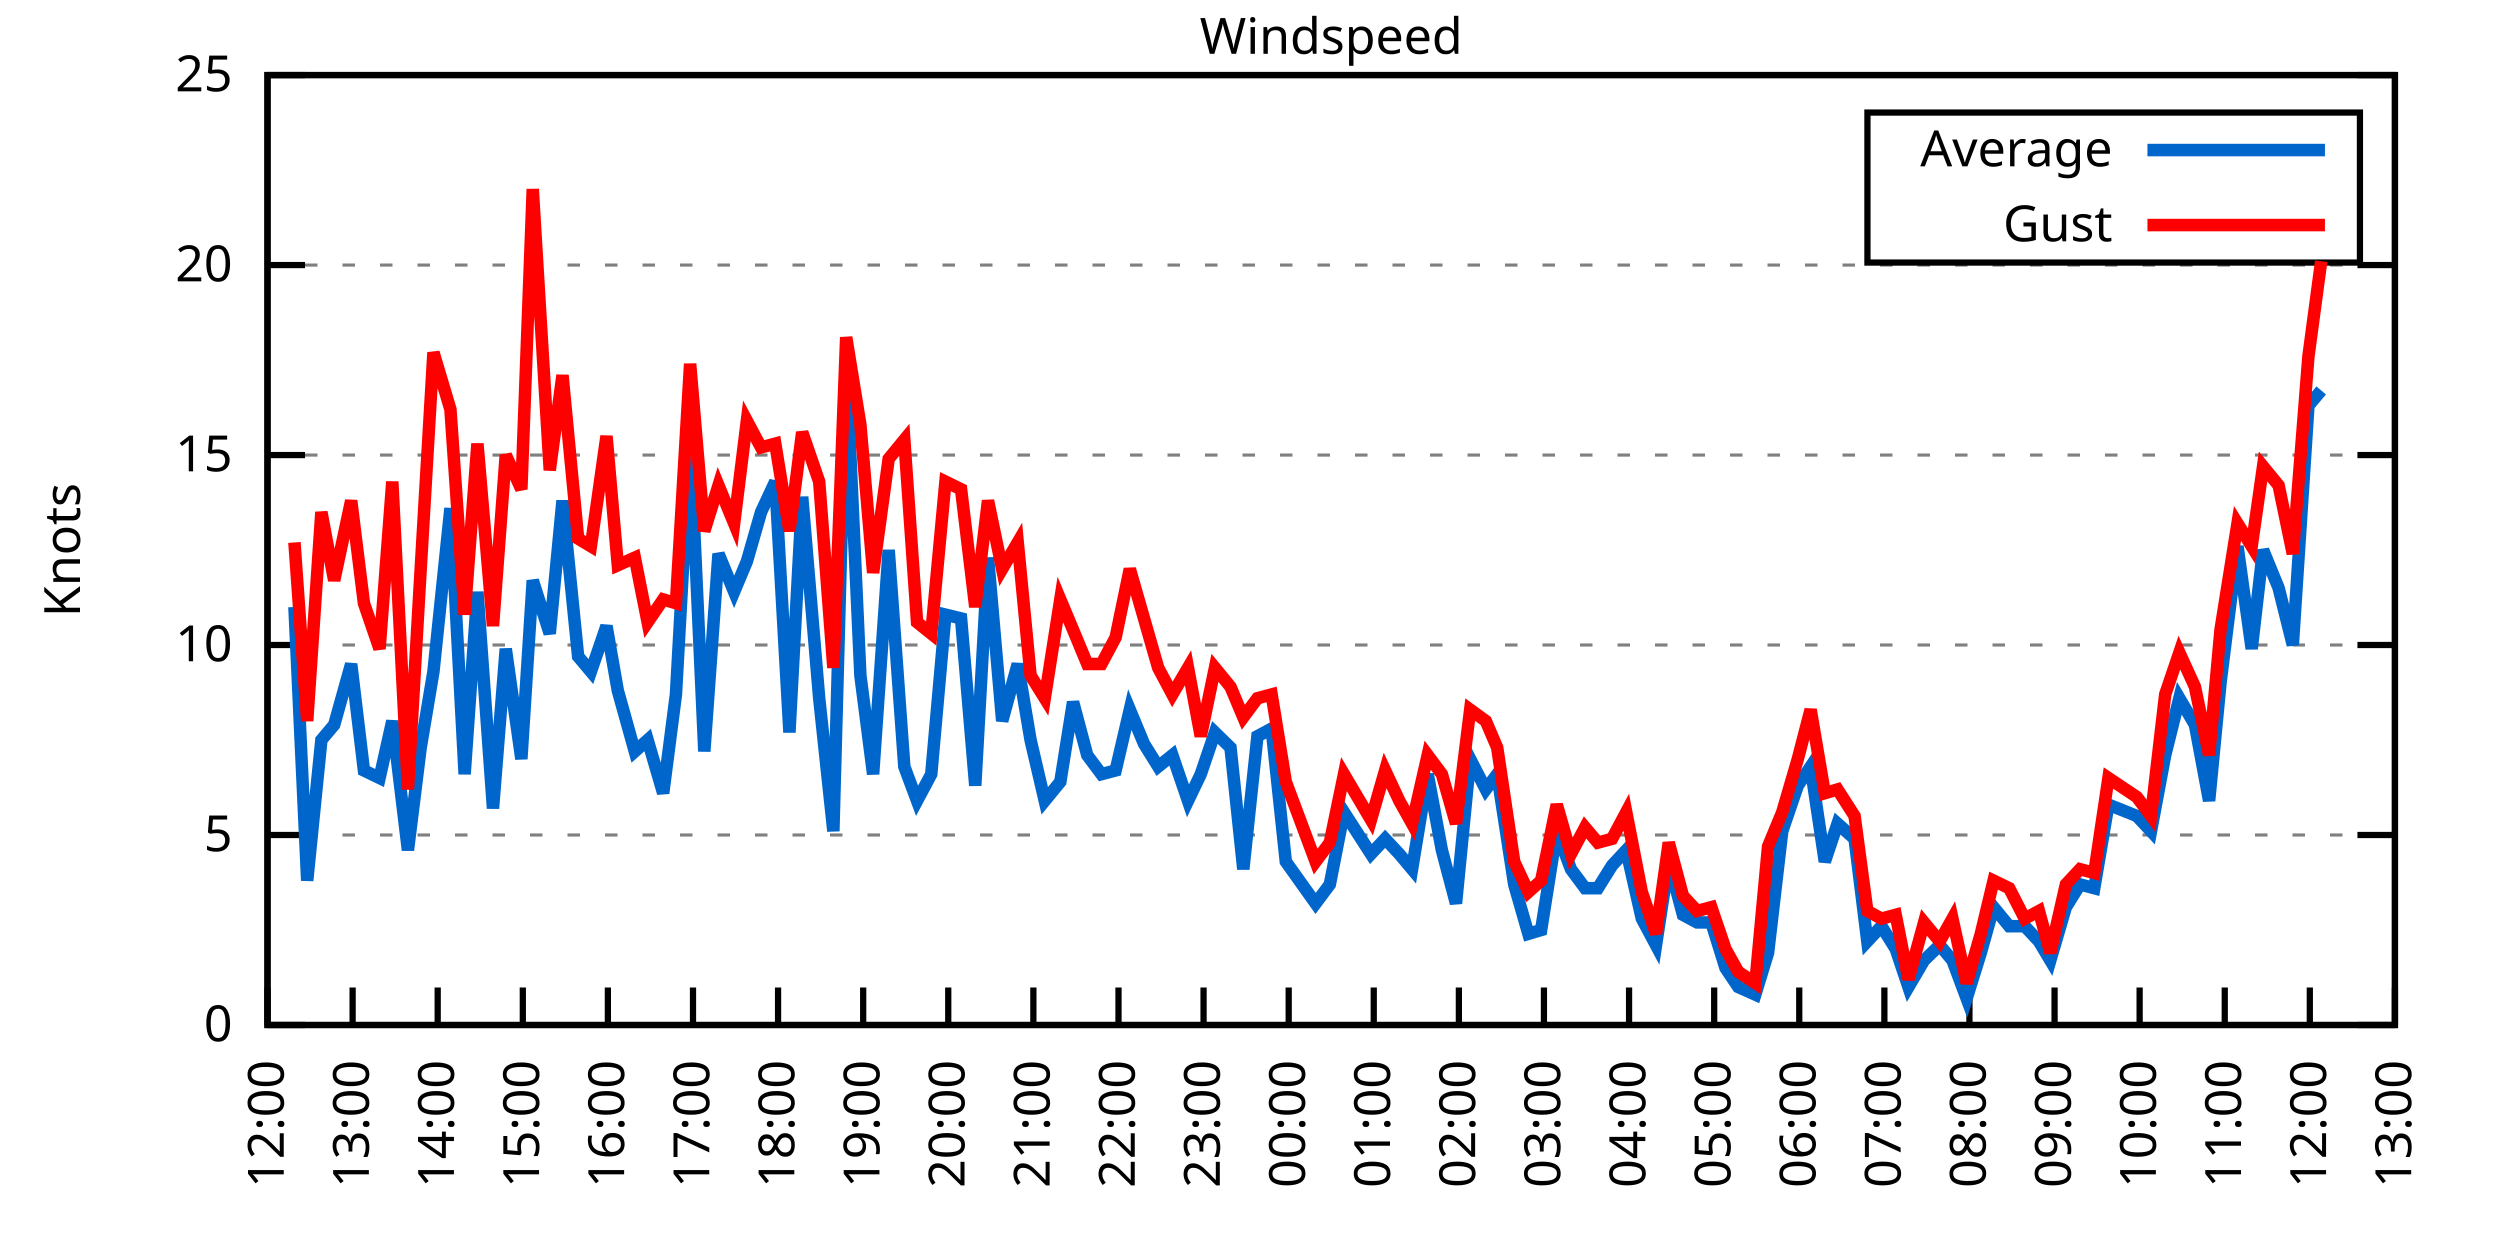
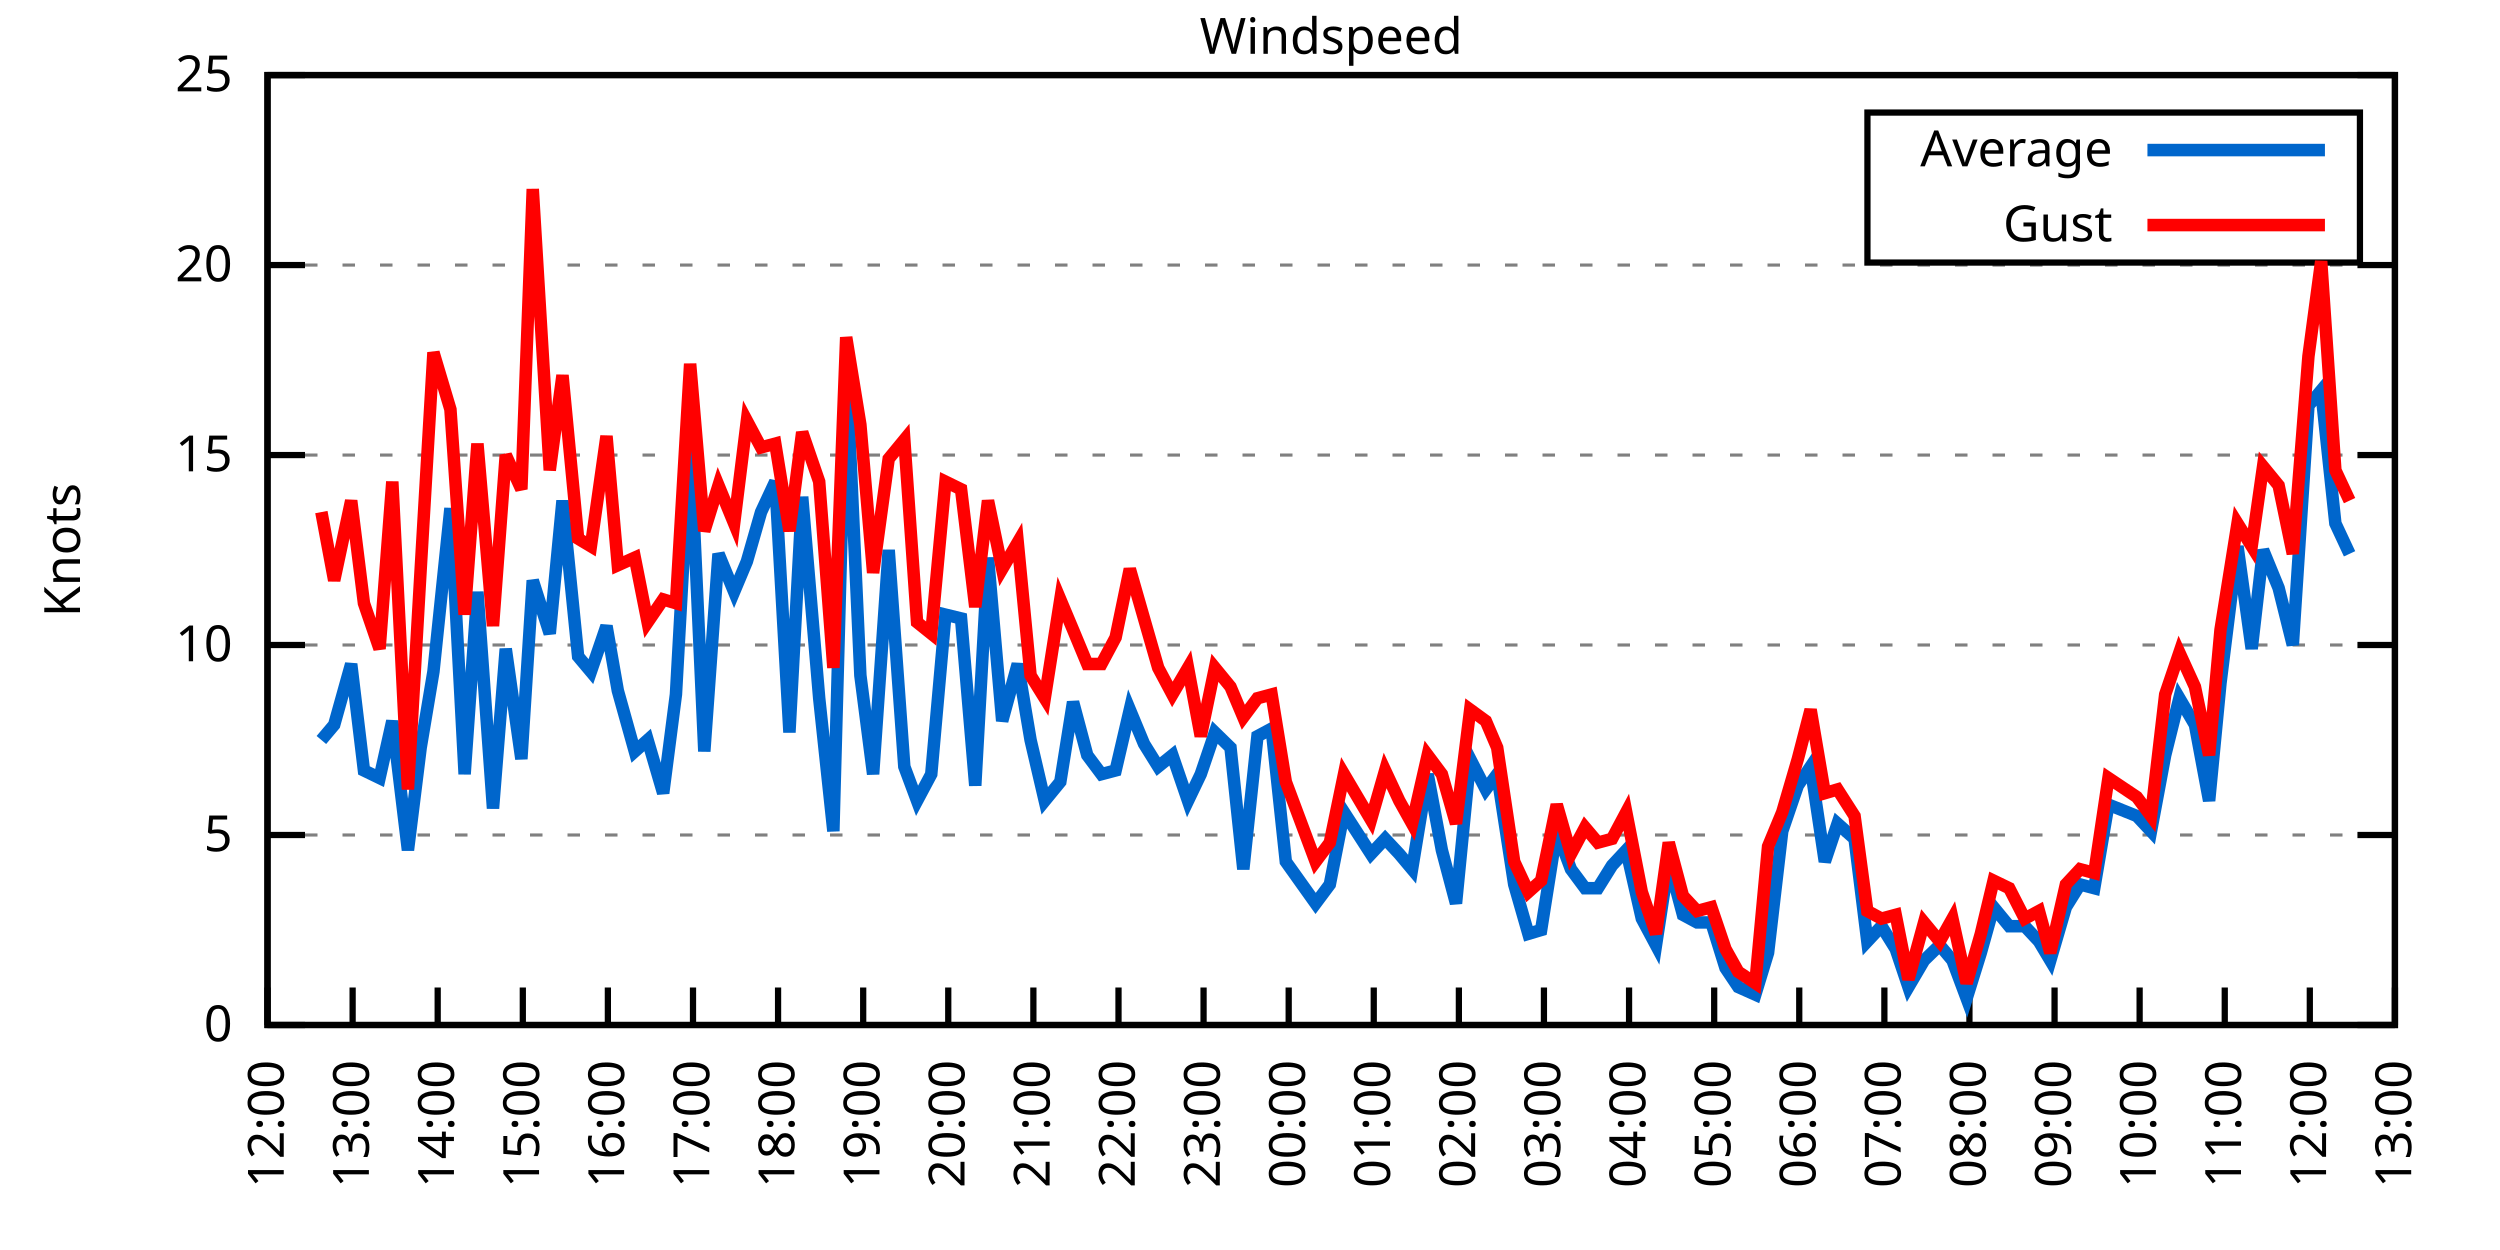
<svg xmlns="http://www.w3.org/2000/svg" xmlns:xlink="http://www.w3.org/1999/xlink" width="400" height="200" viewBox="0 0 400 200">
  <g id="gnuplot_canvas">
    <rect x="0" y="0" width="400" height="200" fill="none" />
    <defs>
      <circle id="gpDot" r="0.5" stroke-width="0.5" stroke="currentColor" />
      <path id="gpPt0" stroke-width="0.333" stroke="currentColor" d="M-1,0 h2 M0,-1 v2" />
      <path id="gpPt1" stroke-width="0.333" stroke="currentColor" d="M-1,-1 L1,1 M1,-1 L-1,1" />
      <path id="gpPt2" stroke-width="0.333" stroke="currentColor" d="M-1,0 L1,0 M0,-1 L0,1 M-1,-1 L1,1 M-1,1 L1,-1" />
      <rect id="gpPt3" stroke-width="0.333" stroke="currentColor" x="-1" y="-1" width="2" height="2" />
      <rect id="gpPt4" stroke-width="0.333" stroke="currentColor" fill="currentColor" x="-1" y="-1" width="2" height="2" />
      <circle id="gpPt5" stroke-width="0.333" stroke="currentColor" cx="0" cy="0" r="1" />
      <use xlink:href="#gpPt5" id="gpPt6" fill="currentColor" stroke="none" />
      <path id="gpPt7" stroke-width="0.333" stroke="currentColor" d="M0,-1.33 L-1.33,0.67 L1.33,0.67 z" />
      <use xlink:href="#gpPt7" id="gpPt8" fill="currentColor" stroke="none" />
      <use xlink:href="#gpPt7" id="gpPt9" stroke="currentColor" transform="rotate(180)" />
      <use xlink:href="#gpPt9" id="gpPt10" fill="currentColor" stroke="none" />
      <use xlink:href="#gpPt3" id="gpPt11" stroke="currentColor" transform="rotate(45)" />
      <use xlink:href="#gpPt11" id="gpPt12" fill="currentColor" stroke="none" />
      <path id="gpPt13" stroke-width="0.333" stroke="currentColor" d="M0,1.330 L1.265,0.411 L0.782,-1.067 L-0.782,-1.076 L-1.265,0.411 z" />
      <use xlink:href="#gpPt13" id="gpPt14" fill="currentColor" stroke="none" />
      <filter id="textbox" filterUnits="objectBoundingBox" x="0" y="0" height="1" width="1">
        <feFlood flood-color="white" flood-opacity="1" result="bgnd" />
        <feComposite in="SourceGraphic" in2="bgnd" operator="atop" />
      </filter>
      <filter id="greybox" filterUnits="objectBoundingBox" x="0" y="0" height="1" width="1">
        <feFlood flood-color="lightgrey" flood-opacity="1" result="grey" />
        <feComposite in="SourceGraphic" in2="grey" operator="atop" />
      </filter>
    </defs>
    <g fill="none" color="white" stroke="currentColor" stroke-width="1.00" stroke-linecap="butt" stroke-linejoin="miter">
</g>
    <g fill="none" color="black" stroke="currentColor" stroke-width="1.00" stroke-linecap="butt" stroke-linejoin="miter">
      <g stroke="none" shape-rendering="crispEdges">
        <polygon fill="rgb(255, 255, 255)" points="42.80,164.00 383.18,164.00 383.18,12.02 42.80,12.02 " />
      </g>
    </g>
    <g fill="none" color="black" stroke="currentColor" stroke-width="1.00" stroke-linecap="butt" stroke-linejoin="miter">
</g>
    <g fill="none" color="black" stroke="black" stroke-width="0.50" stroke-linecap="butt" stroke-linejoin="miter">
</g>
    <g fill="none" color="gray" stroke="currentColor" stroke-width="0.50" stroke-linecap="butt" stroke-linejoin="miter">
      <path stroke="gray" stroke-dasharray="2,4" class="gridline" d="M42.80,164.00 L383.19,164.00  " />
    </g>
    <g fill="none" color="gray" stroke="gray" stroke-width="1.00" stroke-linecap="butt" stroke-linejoin="miter">
</g>
    <g fill="none" color="black" stroke="currentColor" stroke-width="1.00" stroke-linecap="butt" stroke-linejoin="miter">
      <path stroke="black" d="M42.80,164.00 L48.80,164.00 M383.19,164.00 L377.19,164.00  " />
      <g transform="translate(37.20,166.60)" stroke="none" fill="black" font-family="Sans" font-size="8.00" text-anchor="end">
        <text>
          <tspan font-family="Sans"> 0</tspan>
        </text>
      </g>
    </g>
    <g fill="none" color="black" stroke="currentColor" stroke-width="1.00" stroke-linecap="butt" stroke-linejoin="miter">
</g>
    <g fill="none" color="black" stroke="black" stroke-width="0.50" stroke-linecap="butt" stroke-linejoin="miter">
</g>
    <g fill="none" color="gray" stroke="currentColor" stroke-width="0.50" stroke-linecap="butt" stroke-linejoin="miter">
      <path stroke="gray" stroke-dasharray="2,4" class="gridline" d="M42.80,133.60 L383.19,133.60  " />
    </g>
    <g fill="none" color="gray" stroke="gray" stroke-width="1.00" stroke-linecap="butt" stroke-linejoin="miter">
</g>
    <g fill="none" color="black" stroke="currentColor" stroke-width="1.00" stroke-linecap="butt" stroke-linejoin="miter">
      <path stroke="black" d="M42.80,133.60 L48.80,133.60 M383.19,133.60 L377.19,133.60  " />
      <g transform="translate(37.20,136.20)" stroke="none" fill="black" font-family="Sans" font-size="8.00" text-anchor="end">
        <text>
          <tspan font-family="Sans"> 5</tspan>
        </text>
      </g>
    </g>
    <g fill="none" color="black" stroke="currentColor" stroke-width="1.00" stroke-linecap="butt" stroke-linejoin="miter">
</g>
    <g fill="none" color="black" stroke="black" stroke-width="0.50" stroke-linecap="butt" stroke-linejoin="miter">
</g>
    <g fill="none" color="gray" stroke="currentColor" stroke-width="0.50" stroke-linecap="butt" stroke-linejoin="miter">
      <path stroke="gray" stroke-dasharray="2,4" class="gridline" d="M42.80,103.20 L383.19,103.20  " />
    </g>
    <g fill="none" color="gray" stroke="gray" stroke-width="1.00" stroke-linecap="butt" stroke-linejoin="miter">
</g>
    <g fill="none" color="black" stroke="currentColor" stroke-width="1.00" stroke-linecap="butt" stroke-linejoin="miter">
      <path stroke="black" d="M42.80,103.20 L48.80,103.20 M383.19,103.20 L377.19,103.20  " />
      <g transform="translate(37.20,105.80)" stroke="none" fill="black" font-family="Sans" font-size="8.00" text-anchor="end">
        <text>
          <tspan font-family="Sans"> 10</tspan>
        </text>
      </g>
    </g>
    <g fill="none" color="black" stroke="currentColor" stroke-width="1.00" stroke-linecap="butt" stroke-linejoin="miter">
</g>
    <g fill="none" color="black" stroke="black" stroke-width="0.50" stroke-linecap="butt" stroke-linejoin="miter">
</g>
    <g fill="none" color="gray" stroke="currentColor" stroke-width="0.50" stroke-linecap="butt" stroke-linejoin="miter">
      <path stroke="gray" stroke-dasharray="2,4" class="gridline" d="M42.80,72.81 L383.19,72.81  " />
    </g>
    <g fill="none" color="gray" stroke="gray" stroke-width="1.00" stroke-linecap="butt" stroke-linejoin="miter">
</g>
    <g fill="none" color="black" stroke="currentColor" stroke-width="1.00" stroke-linecap="butt" stroke-linejoin="miter">
      <path stroke="black" d="M42.80,72.81 L48.80,72.81 M383.19,72.81 L377.19,72.81  " />
      <g transform="translate(37.20,75.41)" stroke="none" fill="black" font-family="Sans" font-size="8.00" text-anchor="end">
        <text>
          <tspan font-family="Sans"> 15</tspan>
        </text>
      </g>
    </g>
    <g fill="none" color="black" stroke="currentColor" stroke-width="1.00" stroke-linecap="butt" stroke-linejoin="miter">
</g>
    <g fill="none" color="black" stroke="black" stroke-width="0.50" stroke-linecap="butt" stroke-linejoin="miter">
</g>
    <g fill="none" color="gray" stroke="currentColor" stroke-width="0.50" stroke-linecap="butt" stroke-linejoin="miter">
      <path stroke="gray" stroke-dasharray="2,4" class="gridline" d="M42.80,42.41 L383.19,42.41  " />
    </g>
    <g fill="none" color="gray" stroke="gray" stroke-width="1.00" stroke-linecap="butt" stroke-linejoin="miter">
</g>
    <g fill="none" color="black" stroke="currentColor" stroke-width="1.00" stroke-linecap="butt" stroke-linejoin="miter">
      <path stroke="black" d="M42.80,42.41 L48.80,42.41 M383.19,42.41 L377.19,42.41  " />
      <g transform="translate(37.20,45.01)" stroke="none" fill="black" font-family="Sans" font-size="8.00" text-anchor="end">
        <text>
          <tspan font-family="Sans"> 20</tspan>
        </text>
      </g>
    </g>
    <g fill="none" color="black" stroke="currentColor" stroke-width="1.00" stroke-linecap="butt" stroke-linejoin="miter">
</g>
    <g fill="none" color="black" stroke="black" stroke-width="0.50" stroke-linecap="butt" stroke-linejoin="miter">
</g>
    <g fill="none" color="gray" stroke="currentColor" stroke-width="0.50" stroke-linecap="butt" stroke-linejoin="miter">
      <path stroke="gray" stroke-dasharray="2,4" class="gridline" d="M42.80,12.01 L383.19,12.01  " />
    </g>
    <g fill="none" color="gray" stroke="gray" stroke-width="1.00" stroke-linecap="butt" stroke-linejoin="miter">
</g>
    <g fill="none" color="black" stroke="currentColor" stroke-width="1.00" stroke-linecap="butt" stroke-linejoin="miter">
      <path stroke="black" d="M42.80,12.01 L48.80,12.01 M383.19,12.01 L377.19,12.01  " />
      <g transform="translate(37.20,14.61)" stroke="none" fill="black" font-family="Sans" font-size="8.00" text-anchor="end">
        <text>
          <tspan font-family="Sans"> 25</tspan>
        </text>
      </g>
    </g>
    <g fill="none" color="black" stroke="currentColor" stroke-width="1.00" stroke-linecap="butt" stroke-linejoin="miter">
      <path stroke="black" d="M42.80,164.00 L42.80,158.00  " />
      <g transform="translate(45.40,169.60) rotate(270.00)" stroke="none" fill="black" font-family="Sans" font-size="8.00" text-anchor="end">
        <text>
          <tspan font-family="Sans">12:00</tspan>
        </text>
      </g>
    </g>
    <g fill="none" color="black" stroke="currentColor" stroke-width="1.00" stroke-linecap="butt" stroke-linejoin="miter">
      <path stroke="black" d="M56.42,164.00 L56.42,158.00  " />
      <g transform="translate(59.02,169.60) rotate(270.00)" stroke="none" fill="black" font-family="Sans" font-size="8.00" text-anchor="end">
        <text>
          <tspan font-family="Sans">13:00</tspan>
        </text>
      </g>
    </g>
    <g fill="none" color="black" stroke="currentColor" stroke-width="1.00" stroke-linecap="butt" stroke-linejoin="miter">
      <path stroke="black" d="M70.03,164.00 L70.03,158.00  " />
      <g transform="translate(72.63,169.60) rotate(270.00)" stroke="none" fill="black" font-family="Sans" font-size="8.00" text-anchor="end">
        <text>
          <tspan font-family="Sans">14:00</tspan>
        </text>
      </g>
    </g>
    <g fill="none" color="black" stroke="currentColor" stroke-width="1.00" stroke-linecap="butt" stroke-linejoin="miter">
      <path stroke="black" d="M83.65,164.00 L83.65,158.00  " />
      <g transform="translate(86.25,169.60) rotate(270.00)" stroke="none" fill="black" font-family="Sans" font-size="8.00" text-anchor="end">
        <text>
          <tspan font-family="Sans">15:00</tspan>
        </text>
      </g>
    </g>
    <g fill="none" color="black" stroke="currentColor" stroke-width="1.00" stroke-linecap="butt" stroke-linejoin="miter">
      <path stroke="black" d="M97.26,164.00 L97.26,158.00  " />
      <g transform="translate(99.86,169.60) rotate(270.00)" stroke="none" fill="black" font-family="Sans" font-size="8.00" text-anchor="end">
        <text>
          <tspan font-family="Sans">16:00</tspan>
        </text>
      </g>
    </g>
    <g fill="none" color="black" stroke="currentColor" stroke-width="1.00" stroke-linecap="butt" stroke-linejoin="miter">
      <path stroke="black" d="M110.88,164.00 L110.88,158.00  " />
      <g transform="translate(113.48,169.60) rotate(270.00)" stroke="none" fill="black" font-family="Sans" font-size="8.00" text-anchor="end">
        <text>
          <tspan font-family="Sans">17:00</tspan>
        </text>
      </g>
    </g>
    <g fill="none" color="black" stroke="currentColor" stroke-width="1.00" stroke-linecap="butt" stroke-linejoin="miter">
      <path stroke="black" d="M124.49,164.00 L124.49,158.00  " />
      <g transform="translate(127.09,169.60) rotate(270.00)" stroke="none" fill="black" font-family="Sans" font-size="8.00" text-anchor="end">
        <text>
          <tspan font-family="Sans">18:00</tspan>
        </text>
      </g>
    </g>
    <g fill="none" color="black" stroke="currentColor" stroke-width="1.00" stroke-linecap="butt" stroke-linejoin="miter">
      <path stroke="black" d="M138.11,164.00 L138.11,158.00  " />
      <g transform="translate(140.71,169.60) rotate(270.00)" stroke="none" fill="black" font-family="Sans" font-size="8.00" text-anchor="end">
        <text>
          <tspan font-family="Sans">19:00</tspan>
        </text>
      </g>
    </g>
    <g fill="none" color="black" stroke="currentColor" stroke-width="1.00" stroke-linecap="butt" stroke-linejoin="miter">
      <path stroke="black" d="M151.72,164.00 L151.72,158.00  " />
      <g transform="translate(154.32,169.60) rotate(270.00)" stroke="none" fill="black" font-family="Sans" font-size="8.00" text-anchor="end">
        <text>
          <tspan font-family="Sans">20:00</tspan>
        </text>
      </g>
    </g>
    <g fill="none" color="black" stroke="currentColor" stroke-width="1.00" stroke-linecap="butt" stroke-linejoin="miter">
      <path stroke="black" d="M165.34,164.00 L165.34,158.00  " />
      <g transform="translate(167.94,169.60) rotate(270.00)" stroke="none" fill="black" font-family="Sans" font-size="8.00" text-anchor="end">
        <text>
          <tspan font-family="Sans">21:00</tspan>
        </text>
      </g>
    </g>
    <g fill="none" color="black" stroke="currentColor" stroke-width="1.00" stroke-linecap="butt" stroke-linejoin="miter">
      <path stroke="black" d="M178.96,164.00 L178.96,158.00  " />
      <g transform="translate(181.56,169.60) rotate(270.00)" stroke="none" fill="black" font-family="Sans" font-size="8.00" text-anchor="end">
        <text>
          <tspan font-family="Sans">22:00</tspan>
        </text>
      </g>
    </g>
    <g fill="none" color="black" stroke="currentColor" stroke-width="1.00" stroke-linecap="butt" stroke-linejoin="miter">
      <path stroke="black" d="M192.57,164.00 L192.57,158.00  " />
      <g transform="translate(195.17,169.60) rotate(270.00)" stroke="none" fill="black" font-family="Sans" font-size="8.00" text-anchor="end">
        <text>
          <tspan font-family="Sans">23:00</tspan>
        </text>
      </g>
    </g>
    <g fill="none" color="black" stroke="currentColor" stroke-width="1.00" stroke-linecap="butt" stroke-linejoin="miter">
      <path stroke="black" d="M206.19,164.00 L206.19,158.00  " />
      <g transform="translate(208.79,169.60) rotate(270.00)" stroke="none" fill="black" font-family="Sans" font-size="8.00" text-anchor="end">
        <text>
          <tspan font-family="Sans">00:00</tspan>
        </text>
      </g>
    </g>
    <g fill="none" color="black" stroke="currentColor" stroke-width="1.00" stroke-linecap="butt" stroke-linejoin="miter">
      <path stroke="black" d="M219.80,164.00 L219.80,158.00  " />
      <g transform="translate(222.40,169.60) rotate(270.00)" stroke="none" fill="black" font-family="Sans" font-size="8.00" text-anchor="end">
        <text>
          <tspan font-family="Sans">01:00</tspan>
        </text>
      </g>
    </g>
    <g fill="none" color="black" stroke="currentColor" stroke-width="1.00" stroke-linecap="butt" stroke-linejoin="miter">
      <path stroke="black" d="M233.42,164.00 L233.42,158.00  " />
      <g transform="translate(236.02,169.60) rotate(270.00)" stroke="none" fill="black" font-family="Sans" font-size="8.00" text-anchor="end">
        <text>
          <tspan font-family="Sans">02:00</tspan>
        </text>
      </g>
    </g>
    <g fill="none" color="black" stroke="currentColor" stroke-width="1.00" stroke-linecap="butt" stroke-linejoin="miter">
      <path stroke="black" d="M247.03,164.00 L247.03,158.00  " />
      <g transform="translate(249.63,169.60) rotate(270.00)" stroke="none" fill="black" font-family="Sans" font-size="8.00" text-anchor="end">
        <text>
          <tspan font-family="Sans">03:00</tspan>
        </text>
      </g>
    </g>
    <g fill="none" color="black" stroke="currentColor" stroke-width="1.00" stroke-linecap="butt" stroke-linejoin="miter">
      <path stroke="black" d="M260.65,164.00 L260.65,158.00  " />
      <g transform="translate(263.25,169.60) rotate(270.00)" stroke="none" fill="black" font-family="Sans" font-size="8.00" text-anchor="end">
        <text>
          <tspan font-family="Sans">04:00</tspan>
        </text>
      </g>
    </g>
    <g fill="none" color="black" stroke="currentColor" stroke-width="1.00" stroke-linecap="butt" stroke-linejoin="miter">
      <path stroke="black" d="M274.27,164.00 L274.27,158.00  " />
      <g transform="translate(276.87,169.60) rotate(270.00)" stroke="none" fill="black" font-family="Sans" font-size="8.00" text-anchor="end">
        <text>
          <tspan font-family="Sans">05:00</tspan>
        </text>
      </g>
    </g>
    <g fill="none" color="black" stroke="currentColor" stroke-width="1.00" stroke-linecap="butt" stroke-linejoin="miter">
      <path stroke="black" d="M287.88,164.00 L287.88,158.00  " />
      <g transform="translate(290.48,169.60) rotate(270.00)" stroke="none" fill="black" font-family="Sans" font-size="8.00" text-anchor="end">
        <text>
          <tspan font-family="Sans">06:00</tspan>
        </text>
      </g>
    </g>
    <g fill="none" color="black" stroke="currentColor" stroke-width="1.00" stroke-linecap="butt" stroke-linejoin="miter">
      <path stroke="black" d="M301.50,164.00 L301.50,158.00  " />
      <g transform="translate(304.10,169.60) rotate(270.00)" stroke="none" fill="black" font-family="Sans" font-size="8.00" text-anchor="end">
        <text>
          <tspan font-family="Sans">07:00</tspan>
        </text>
      </g>
    </g>
    <g fill="none" color="black" stroke="currentColor" stroke-width="1.00" stroke-linecap="butt" stroke-linejoin="miter">
      <path stroke="black" d="M315.11,164.00 L315.11,158.00  " />
      <g transform="translate(317.71,169.60) rotate(270.00)" stroke="none" fill="black" font-family="Sans" font-size="8.00" text-anchor="end">
        <text>
          <tspan font-family="Sans">08:00</tspan>
        </text>
      </g>
    </g>
    <g fill="none" color="black" stroke="currentColor" stroke-width="1.00" stroke-linecap="butt" stroke-linejoin="miter">
      <path stroke="black" d="M328.73,164.00 L328.73,158.00  " />
      <g transform="translate(331.33,169.60) rotate(270.00)" stroke="none" fill="black" font-family="Sans" font-size="8.00" text-anchor="end">
        <text>
          <tspan font-family="Sans">09:00</tspan>
        </text>
      </g>
    </g>
    <g fill="none" color="black" stroke="currentColor" stroke-width="1.00" stroke-linecap="butt" stroke-linejoin="miter">
      <path stroke="black" d="M342.34,164.00 L342.34,158.00  " />
      <g transform="translate(344.94,169.60) rotate(270.00)" stroke="none" fill="black" font-family="Sans" font-size="8.00" text-anchor="end">
        <text>
          <tspan font-family="Sans">10:00</tspan>
        </text>
      </g>
    </g>
    <g fill="none" color="black" stroke="currentColor" stroke-width="1.00" stroke-linecap="butt" stroke-linejoin="miter">
      <path stroke="black" d="M355.96,164.00 L355.96,158.00  " />
      <g transform="translate(358.56,169.60) rotate(270.00)" stroke="none" fill="black" font-family="Sans" font-size="8.00" text-anchor="end">
        <text>
          <tspan font-family="Sans">11:00</tspan>
        </text>
      </g>
    </g>
    <g fill="none" color="black" stroke="currentColor" stroke-width="1.00" stroke-linecap="butt" stroke-linejoin="miter">
      <path stroke="black" d="M369.57,164.00 L369.57,158.00  " />
      <g transform="translate(372.17,169.60) rotate(270.00)" stroke="none" fill="black" font-family="Sans" font-size="8.00" text-anchor="end">
        <text>
          <tspan font-family="Sans">12:00</tspan>
        </text>
      </g>
    </g>
    <g fill="none" color="black" stroke="currentColor" stroke-width="1.00" stroke-linecap="butt" stroke-linejoin="miter">
      <path stroke="black" d="M383.19,164.00 L383.19,158.00  " />
      <g transform="translate(385.79,169.60) rotate(270.00)" stroke="none" fill="black" font-family="Sans" font-size="8.00" text-anchor="end">
        <text>
          <tspan font-family="Sans">13:00</tspan>
        </text>
      </g>
    </g>
    <g fill="none" color="black" stroke="currentColor" stroke-width="1.00" stroke-linecap="butt" stroke-linejoin="miter">
</g>
    <g fill="none" color="black" stroke="currentColor" stroke-width="1.00" stroke-linecap="butt" stroke-linejoin="miter">
      <path stroke="black" d="M42.80,12.01 L42.80,164.00 L383.19,164.00 L383.19,12.01 L42.80,12.01 Z  " />
    </g>
    <g fill="none" color="black" stroke="currentColor" stroke-width="1.00" stroke-linecap="butt" stroke-linejoin="miter">
</g>
    <g fill="none" color="black" stroke="currentColor" stroke-width="1.00" stroke-linecap="butt" stroke-linejoin="miter">
      <path stroke="black" d="M298.79,42.01 L298.79,18.01 L377.59,18.01 L377.59,42.01 L298.79,42.01 Z  " />
    </g>
    <g id="Windspeed_plot_1">
      <g fill="none" color="white" stroke="black" stroke-width="2.00" stroke-linecap="butt" stroke-linejoin="miter">
</g>
      <g fill="none" color="black" stroke="currentColor" stroke-width="2.00" stroke-linecap="butt" stroke-linejoin="miter">
        <g transform="translate(337.99,26.61)" stroke="none" fill="black" font-family="Sans" font-size="8.00" text-anchor="end">
          <text>
            <tspan font-family="Sans">Average</tspan>
          </text>
        </g>
      </g>
      <g fill="none" color="black" stroke="currentColor" stroke-width="2.00" stroke-linecap="butt" stroke-linejoin="miter">
-         <path stroke="rgb(  0, 102, 204)" d="M343.59,24.01 L371.99,24.01 M47.11,97.12 L49.15,140.90 L51.42,118.40 L53.47,115.97 L56.19,106.24 L58.23,123.27   L60.73,124.48 L62.77,115.36 L65.27,136.03 L67.31,119.62 L69.35,107.46 L72.07,81.32 L74.34,123.87 L76.39,94.69   L78.88,129.35 L80.92,103.81 L83.42,121.44 L85.24,92.87 L87.96,101.38 L90.00,80.10 L92.50,105.03 L94.54,107.46   L97.04,100.16 L98.85,110.50 L101.57,120.23 L103.62,118.40 L106.11,126.91 L108.15,111.11 L110.42,70.37 L112.69,120.23   L114.96,88.61 L117.46,94.69 L119.50,89.83 L121.77,81.93 L124.04,77.06 L126.31,117.19 L128.35,79.49 L131.07,111.72   L133.34,132.99 L135.39,58.21 L137.66,108.07 L139.70,123.87 L142.19,88.00 L144.69,122.66 L146.73,128.13 L149.00,123.87   L151.27,98.34 L153.77,98.95 L156.04,125.70 L158.08,89.22 L160.35,115.36 L162.84,106.24 L164.89,118.40 L167.16,128.13   L169.65,125.09 L171.69,112.32 L173.96,120.83 L176.23,123.87 L178.50,123.27 L180.77,113.54 L183.04,119.01 L185.31,122.66   L187.58,120.83 L190.08,128.13 L192.12,123.87 L194.39,117.19 L196.88,119.62 L198.93,139.07 L201.19,117.80 L203.46,116.58   L205.73,137.86 L210.50,144.55 L212.77,141.51 L215.04,129.95 L219.35,136.64 L221.62,134.21 L223.89,136.64 L225.93,139.07   L228.43,123.87 L230.70,136.03 L232.96,144.55 L235.23,121.44 L237.73,126.31 L239.55,123.87 L242.27,141.51 L244.54,149.41   L246.58,148.80 L249.08,132.99 L251.35,139.07 L253.61,142.11 L255.66,142.11 L257.93,138.47 L260.20,136.03 L262.69,146.98   L264.96,151.23 L267.00,137.86 L269.27,146.37 L271.54,147.59 L273.81,147.59 L276.08,154.88 L278.12,157.92 L280.85,159.14   L282.89,152.45 L285.16,132.99 L287.65,125.70 L289.70,122.66 L291.97,137.86 L294.01,131.78 L296.73,134.21 L298.77,150.62   L301.04,148.19 L303.31,151.84 L305.35,157.92 L307.85,153.66 L310.35,151.23 L312.39,153.66 L314.66,159.74 L316.93,152.45   L318.97,145.15 L321.47,148.19 L323.96,148.19 L326.23,150.62 L328.05,153.66 L330.54,145.15 L332.81,141.51 L335.08,142.11   L337.35,128.74 L341.89,130.56 L344.16,132.99 L346.43,120.83 L348.70,111.72 L351.19,115.97 L353.46,128.13 L355.28,109.28   L358.00,87.40 L360.27,103.81 L362.09,88.00 L364.58,94.08 L366.85,103.20 L369.35,64.90 L371.39,62.47  " />
+         <path stroke="rgb(  0, 102, 204)" d="M343.59,24.01 L371.99,24.01 M51.42,118.40 L53.47,115.97 L56.19,106.24 L58.23,123.27 L60.73,124.48 L62.77,115.36   L65.27,136.03 L67.31,119.62 L69.35,107.46 L72.07,81.32 L74.34,123.87 L76.39,94.69 L78.88,129.35 L80.92,103.81   L83.42,121.44 L85.24,92.87 L87.96,101.38 L90.00,80.10 L92.50,105.03 L94.54,107.46 L97.04,100.16 L98.85,110.50   L101.57,120.23 L103.62,118.40 L106.11,126.91 L108.15,111.11 L110.42,70.37 L112.69,120.23 L114.96,88.61 L117.46,94.69   L119.50,89.83 L121.77,81.93 L124.04,77.06 L126.31,117.19 L128.35,79.49 L131.07,111.72 L133.34,132.99 L135.39,58.21   L137.66,108.07 L139.70,123.87 L142.19,88.00 L144.69,122.66 L146.73,128.13 L149.00,123.87 L151.27,98.34 L153.77,98.95   L156.04,125.70 L158.08,89.22 L160.35,115.36 L162.84,106.24 L164.89,118.40 L167.16,128.13 L169.65,125.09 L171.69,112.32   L173.96,120.83 L176.23,123.87 L178.50,123.27 L180.77,113.54 L183.04,119.01 L185.31,122.66 L187.58,120.83 L190.08,128.13   L192.12,123.87 L194.39,117.19 L196.88,119.62 L198.93,139.07 L201.19,117.80 L203.46,116.58 L205.73,137.86 L210.50,144.55   L212.77,141.51 L215.04,129.95 L219.35,136.64 L221.62,134.21 L223.89,136.64 L225.93,139.07 L228.43,123.87 L230.70,136.03   L232.96,144.55 L235.23,121.44 L237.73,126.31 L239.55,123.87 L242.27,141.51 L244.54,149.41 L246.58,148.80 L249.08,132.99   L251.35,139.07 L253.61,142.11 L255.66,142.11 L257.93,138.47 L260.20,136.03 L262.69,146.98 L264.96,151.23 L267.00,137.86   L269.27,146.37 L271.54,147.59 L273.81,147.59 L276.08,154.88 L278.12,157.92 L280.85,159.14 L282.89,152.45 L285.16,132.99   L287.65,125.70 L289.70,122.66 L291.97,137.86 L294.01,131.78 L296.73,134.21 L298.77,150.62 L301.04,148.19 L303.31,151.84   L305.35,157.92 L307.85,153.66 L310.35,151.23 L312.39,153.66 L314.66,159.74 L316.93,152.45 L318.97,145.15 L321.47,148.19   L323.96,148.19 L326.23,150.62 L328.05,153.66 L330.54,145.15 L332.81,141.51 L335.08,142.11 L337.35,128.74 L341.89,130.56   L344.16,132.99 L346.43,120.83 L348.70,111.72 L351.19,115.97 L353.46,128.13 L355.28,109.28 L358.00,87.40 L360.27,103.81   L362.09,88.00 L364.58,94.08 L366.85,103.20 L369.35,64.90 L371.39,62.47 L373.66,83.75 L375.93,88.61  " />
      </g>
    </g>
    <g id="Windspeed_plot_2">
      <g fill="none" color="black" stroke="currentColor" stroke-width="2.00" stroke-linecap="butt" stroke-linejoin="miter">
        <g transform="translate(337.99,38.61)" stroke="none" fill="black" font-family="Sans" font-size="8.00" text-anchor="end">
          <text>
            <tspan font-family="Sans">Gust</tspan>
          </text>
        </g>
      </g>
      <g fill="none" color="black" stroke="currentColor" stroke-width="2.00" stroke-linecap="butt" stroke-linejoin="miter">
-         <path stroke="rgb(255,   0,   0)" d="M343.59,36.01 L371.99,36.01 M47.11,86.79 L49.15,115.36 L51.42,81.93 L53.47,92.87 L56.19,80.10 L58.23,96.52   L60.73,103.81 L62.77,77.06 L65.27,126.31 L67.31,91.04 L69.35,56.39 L72.07,65.51 L74.34,98.34 L76.39,70.98   L78.88,100.16 L80.92,72.81 L83.42,78.28 L85.24,30.25 L87.96,75.24 L90.00,60.04 L92.50,86.18 L94.54,87.40   L97.04,69.77 L98.85,90.44 L101.57,89.22 L103.62,99.56 L106.11,95.91 L108.15,96.52 L110.42,58.21 L112.69,84.97   L114.96,77.67 L117.46,83.75 L119.50,67.33 L121.77,71.59 L124.04,70.98 L126.31,84.97 L128.35,69.16 L131.07,77.06   L133.34,106.85 L135.39,53.96 L137.66,67.94 L139.70,91.65 L142.19,73.41 L144.69,70.37 L146.73,99.56 L149.00,101.38   L151.27,77.06 L153.77,78.28 L156.04,97.12 L158.08,80.10 L160.35,91.04 L162.84,86.79 L164.89,108.07 L167.16,111.72   L169.65,95.91 L171.69,100.77 L173.96,106.24 L176.23,106.24 L178.50,101.99 L180.77,91.04 L183.04,98.95 L185.31,106.85   L187.58,111.11 L190.08,106.85 L192.12,117.80 L194.39,106.85 L196.88,109.89 L198.93,114.76 L201.19,111.72 L203.46,111.11   L205.73,125.09 L210.50,137.86 L212.77,134.82 L215.04,123.87 L219.35,131.17 L221.62,123.27 L223.89,128.13 L225.93,131.78   L228.43,120.83 L230.70,123.87 L232.96,131.78 L235.23,113.54 L237.73,115.36 L239.55,119.62 L242.27,137.86 L244.54,142.72   L246.58,140.90 L249.08,128.74 L251.35,136.64 L253.61,132.39 L255.66,134.82 L257.93,134.21 L260.20,129.95 L262.69,142.72   L264.96,149.41 L267.00,134.82 L269.27,143.33 L271.54,145.76 L273.81,145.15 L276.08,151.84 L278.12,155.49 L280.85,157.31   L282.89,135.43 L285.16,129.95 L287.65,121.44 L289.70,113.54 L291.97,126.91 L294.01,126.31 L296.73,130.56 L298.77,145.76   L301.04,146.98 L303.31,146.37 L305.35,156.70 L307.85,147.59 L310.35,150.62 L312.39,146.98 L314.66,157.31 L316.93,149.41   L318.97,140.90 L321.47,142.11 L323.96,146.98 L326.23,145.76 L328.05,152.45 L330.54,141.51 L332.81,139.07 L335.08,139.68   L337.35,124.48 L341.89,127.52 L344.16,130.56 L346.43,111.11 L348.70,104.42 L351.19,109.89 L353.46,120.83 L355.28,100.77   L358.00,83.75 L360.27,87.40 L362.09,74.63 L364.58,77.67 L366.85,88.61 L369.35,57.00 L371.39,41.80  " />
+         <path stroke="rgb(255,   0,   0)" d="M343.59,36.01 L371.99,36.01 M51.42,81.93 L53.47,92.87 L56.19,80.10 L58.23,96.52 L60.73,103.81 L62.77,77.06   L65.27,126.31 L67.31,91.04 L69.35,56.39 L72.07,65.51 L74.34,98.34 L76.39,70.98 L78.88,100.16 L80.92,72.81   L83.42,78.28 L85.24,30.25 L87.96,75.24 L90.00,60.04 L92.50,86.18 L94.54,87.40 L97.04,69.77 L98.85,90.44   L101.57,89.22 L103.62,99.56 L106.11,95.91 L108.15,96.52 L110.42,58.21 L112.69,84.97 L114.96,77.67 L117.46,83.75   L119.50,67.33 L121.77,71.59 L124.04,70.98 L126.31,84.97 L128.35,69.16 L131.07,77.06 L133.34,106.85 L135.39,53.96   L137.66,67.94 L139.70,91.65 L142.19,73.41 L144.69,70.37 L146.73,99.56 L149.00,101.38 L151.27,77.06 L153.77,78.28   L156.04,97.12 L158.08,80.10 L160.35,91.04 L162.84,86.79 L164.89,108.07 L167.16,111.72 L169.65,95.91 L171.69,100.77   L173.96,106.24 L176.23,106.24 L178.50,101.99 L180.77,91.04 L183.04,98.95 L185.31,106.85 L187.58,111.11 L190.08,106.85   L192.12,117.80 L194.39,106.85 L196.88,109.89 L198.93,114.76 L201.19,111.72 L203.46,111.11 L205.73,125.09 L210.50,137.86   L212.77,134.82 L215.04,123.87 L219.35,131.17 L221.62,123.27 L223.89,128.13 L225.93,131.78 L228.43,120.83 L230.70,123.87   L232.96,131.78 L235.23,113.54 L237.73,115.36 L239.55,119.62 L242.27,137.86 L244.54,142.72 L246.58,140.90 L249.08,128.74   L251.35,136.64 L253.61,132.39 L255.66,134.82 L257.93,134.21 L260.20,129.95 L262.69,142.72 L264.96,149.41 L267.00,134.82   L269.27,143.33 L271.54,145.76 L273.81,145.15 L276.08,151.84 L278.12,155.49 L280.85,157.31 L282.89,135.43 L285.16,129.95   L287.65,121.44 L289.70,113.54 L291.97,126.91 L294.01,126.31 L296.73,130.56 L298.77,145.76 L301.04,146.98 L303.31,146.37   L305.35,156.70 L307.85,147.59 L310.35,150.62 L312.39,146.98 L314.66,157.31 L316.93,149.41 L318.97,140.90 L321.47,142.11   L323.96,146.98 L326.23,145.76 L328.05,152.45 L330.54,141.51 L332.81,139.07 L335.08,139.68 L337.35,124.48 L341.89,127.52   L344.16,130.56 L346.43,111.11 L348.70,104.42 L351.19,109.89 L353.46,120.83 L355.28,100.77 L358.00,83.75 L360.27,87.40   L362.09,74.63 L364.58,77.67 L366.85,88.61 L369.35,57.00 L371.39,41.80 L373.66,75.24 L375.93,80.10  " />
      </g>
    </g>
    <g fill="none" color="black" stroke="currentColor" stroke-width="2.00" stroke-linecap="butt" stroke-linejoin="miter">
</g>
    <g fill="none" color="black" stroke="black" stroke-width="1.00" stroke-linecap="butt" stroke-linejoin="miter">
</g>
    <g fill="none" color="black" stroke="currentColor" stroke-width="1.00" stroke-linecap="butt" stroke-linejoin="miter">
      <path stroke="black" d="M42.80,12.01 L42.80,164.00 L383.19,164.00 L383.19,12.01 L42.80,12.01 Z  " />
      <g transform="translate(12.80,88.01) rotate(270.00)" stroke="none" fill="black" font-family="Sans" font-size="8.00" text-anchor="middle">
        <text>
          <tspan font-family="Sans">Knots</tspan>
        </text>
      </g>
    </g>
    <g fill="none" color="black" stroke="currentColor" stroke-width="1.00" stroke-linecap="butt" stroke-linejoin="miter">
</g>
    <g fill="none" color="black" stroke="currentColor" stroke-width="1.00" stroke-linecap="butt" stroke-linejoin="miter">
      <g transform="translate(212.99,8.61)" stroke="none" fill="black" font-family="Sans" font-size="8.00" text-anchor="middle">
        <text>
          <tspan font-family="Sans">Windspeed</tspan>
        </text>
      </g>
    </g>
    <g fill="none" color="black" stroke="currentColor" stroke-width="1.00" stroke-linecap="butt" stroke-linejoin="miter">
</g>
  </g>
</svg>
